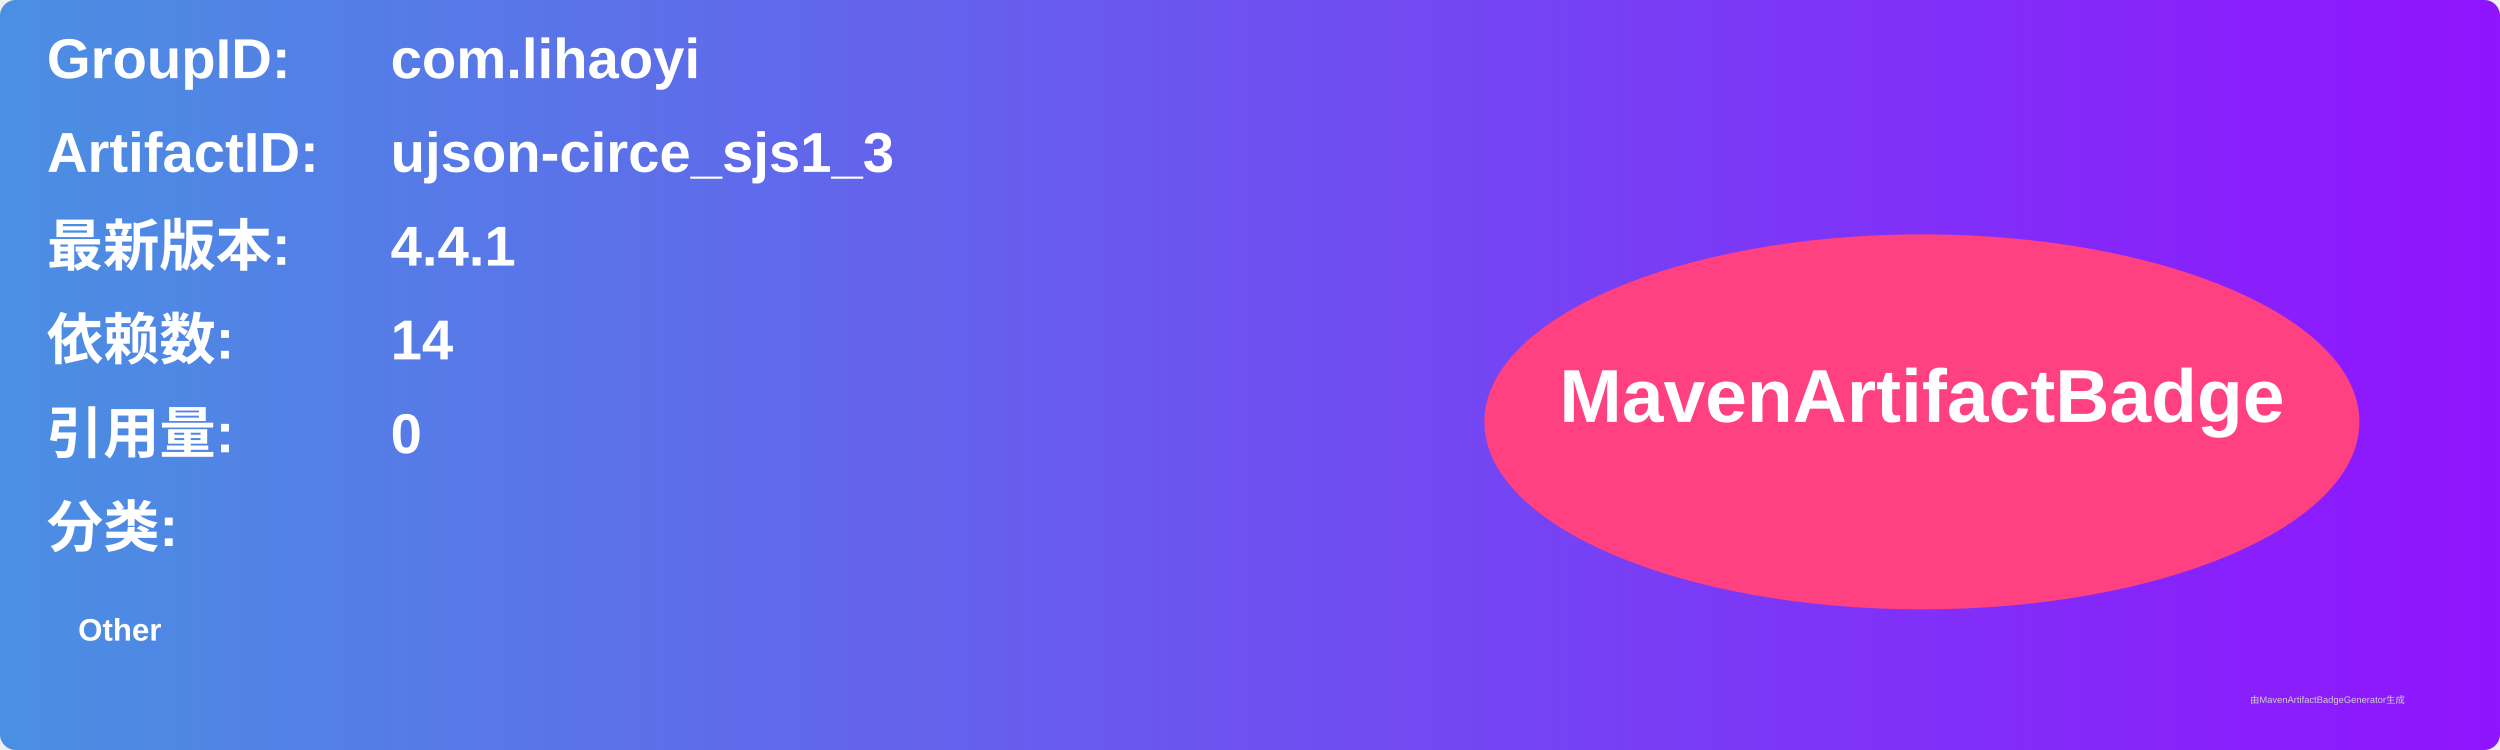
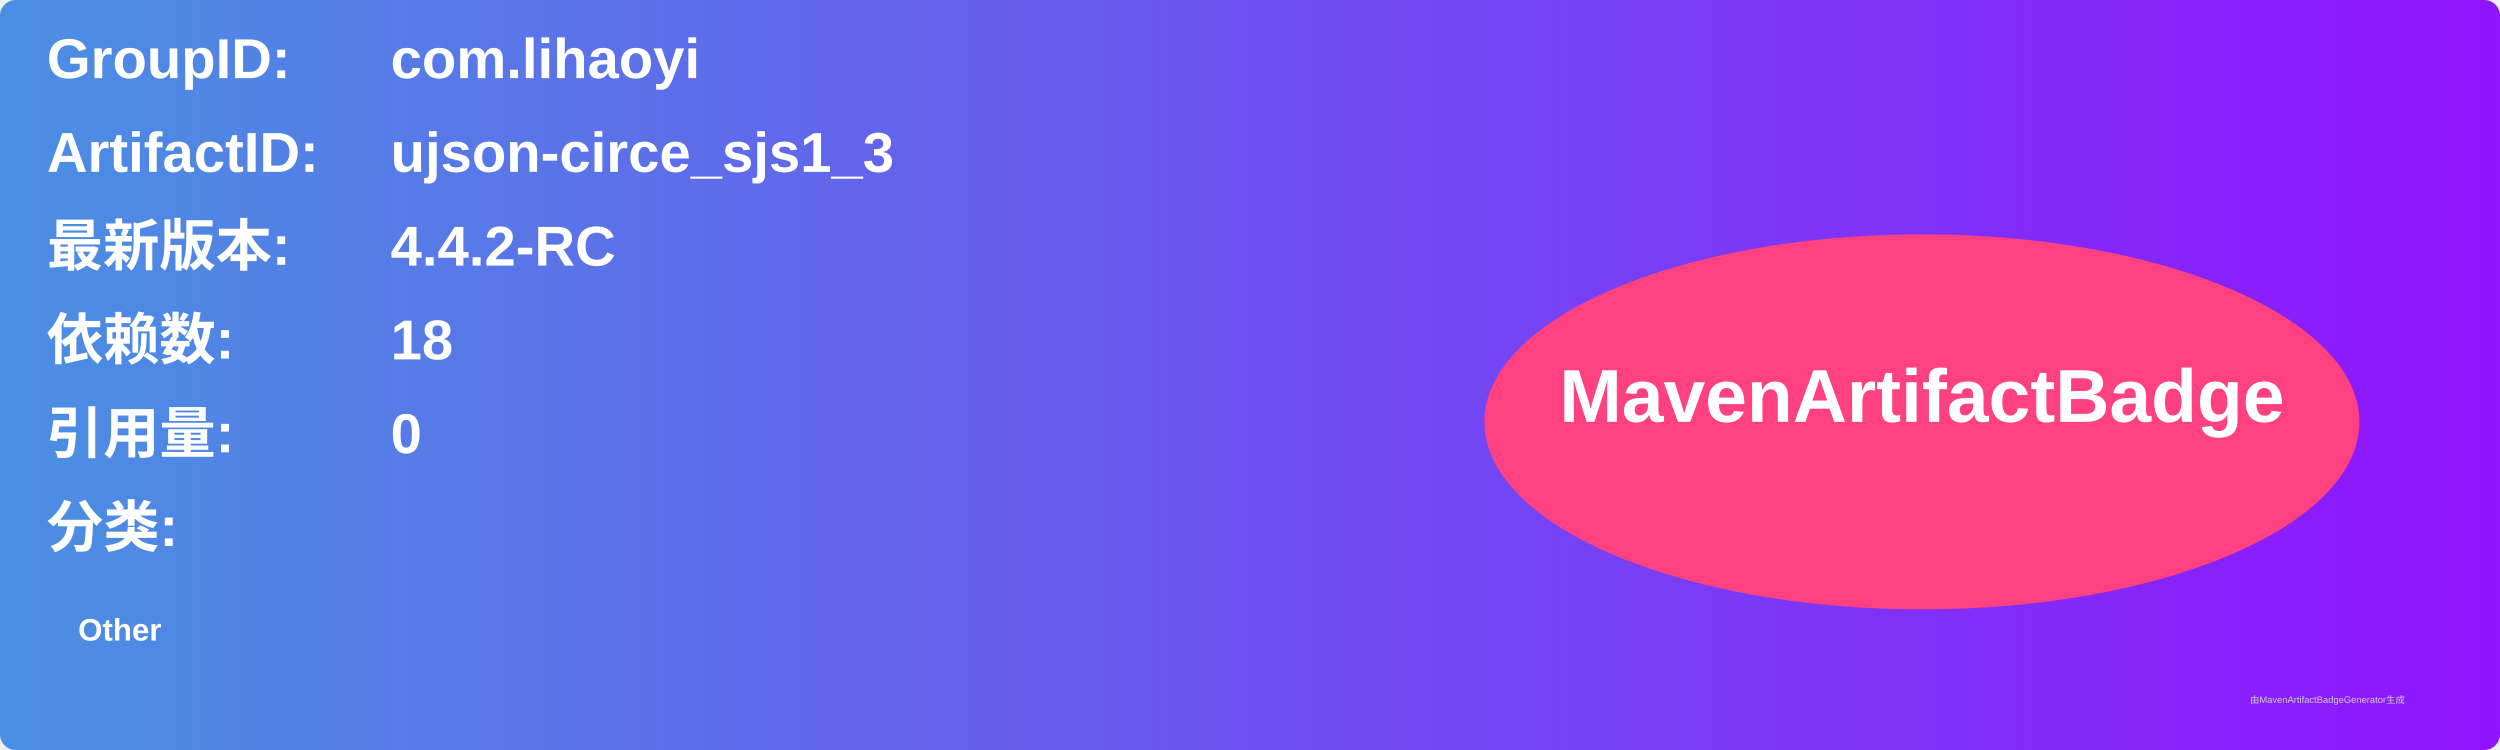
<svg xmlns="http://www.w3.org/2000/svg" width="800" height="240" viewBox="0 0 800 240">
  <linearGradient id="grad" x1="0%" y1="0%" x2="100%" y2="0%">
    <stop offset="0%" stop-color="#4a90e2" />
    <stop offset="100%" stop-color="#9013fe" />
  </linearGradient>
  <rect width="100%" height="100%" rx="5" ry="5" fill="url(#grad)" />
  <g transform="translate(15, 15)">
    <text x="0" y="10" font-family="Arial" font-size="18" fill="white" font-weight="bold" width="260">GroupID:</text>
    <text x="110" y="10" font-family="Arial" font-size="18" fill="white" font-weight="bold" width="460">com.lihaoyi</text>
    <text x="0" y="40" font-family="Arial" font-size="18" fill="white" font-weight="bold" width="260">ArtifactID:</text>
    <text x="110" y="40" font-family="Arial" font-size="18" fill="white" font-weight="bold" width="460">ujson-circe_sjs1_3</text>
    <text x="0" y="70" font-family="Arial" font-size="18" fill="white" font-weight="bold">最新版本:</text>
    <text x="110" y="70" font-family="Arial" font-size="18" fill="white" font-weight="bold">
-       <tspan font-weight="bold">4.4.1</tspan>
+       <tspan font-weight="bold">4.4.2-RC</tspan>
    </text>
    <text x="0" y="100" font-family="Arial" font-size="18" fill="white" font-weight="bold">依赖数: </text>
    <text x="110" y="100" font-family="Arial" font-size="18" fill="white">
-       <tspan font-weight="bold">14</tspan>
+       <tspan font-weight="bold">18</tspan>
    </text>
    <text x="0" y="130" font-family="Arial" font-size="18" fill="white" font-weight="bold">引用量: </text>
    <text x="110" y="130" font-family="Arial" font-size="18" fill="white">
      <tspan font-weight="bold">0</tspan>
    </text>
    <text x="0" y="160" font-family="Arial" font-size="18" fill="white" font-weight="bold">分类:</text>
    <text x="10" y="190" font-family="Arial" font-size="10" fill="white">
      <tspan font-weight="bold">Other</tspan>
    </text>
    <ellipse cx="600" cy="120" rx="140" ry="60" fill="#ff4081" />
    <text x="600" y="120" text-anchor="middle" font-family="Arial" font-size="24" fill="white" font-weight="bold">MavenArtifactBadge</text>
  </g>
  <text x="720" y="225" font-family="Arial" font-size="3" fill="#d0d0d0">由MavenArtifactBadgeGenerator生成</text>
</svg>
